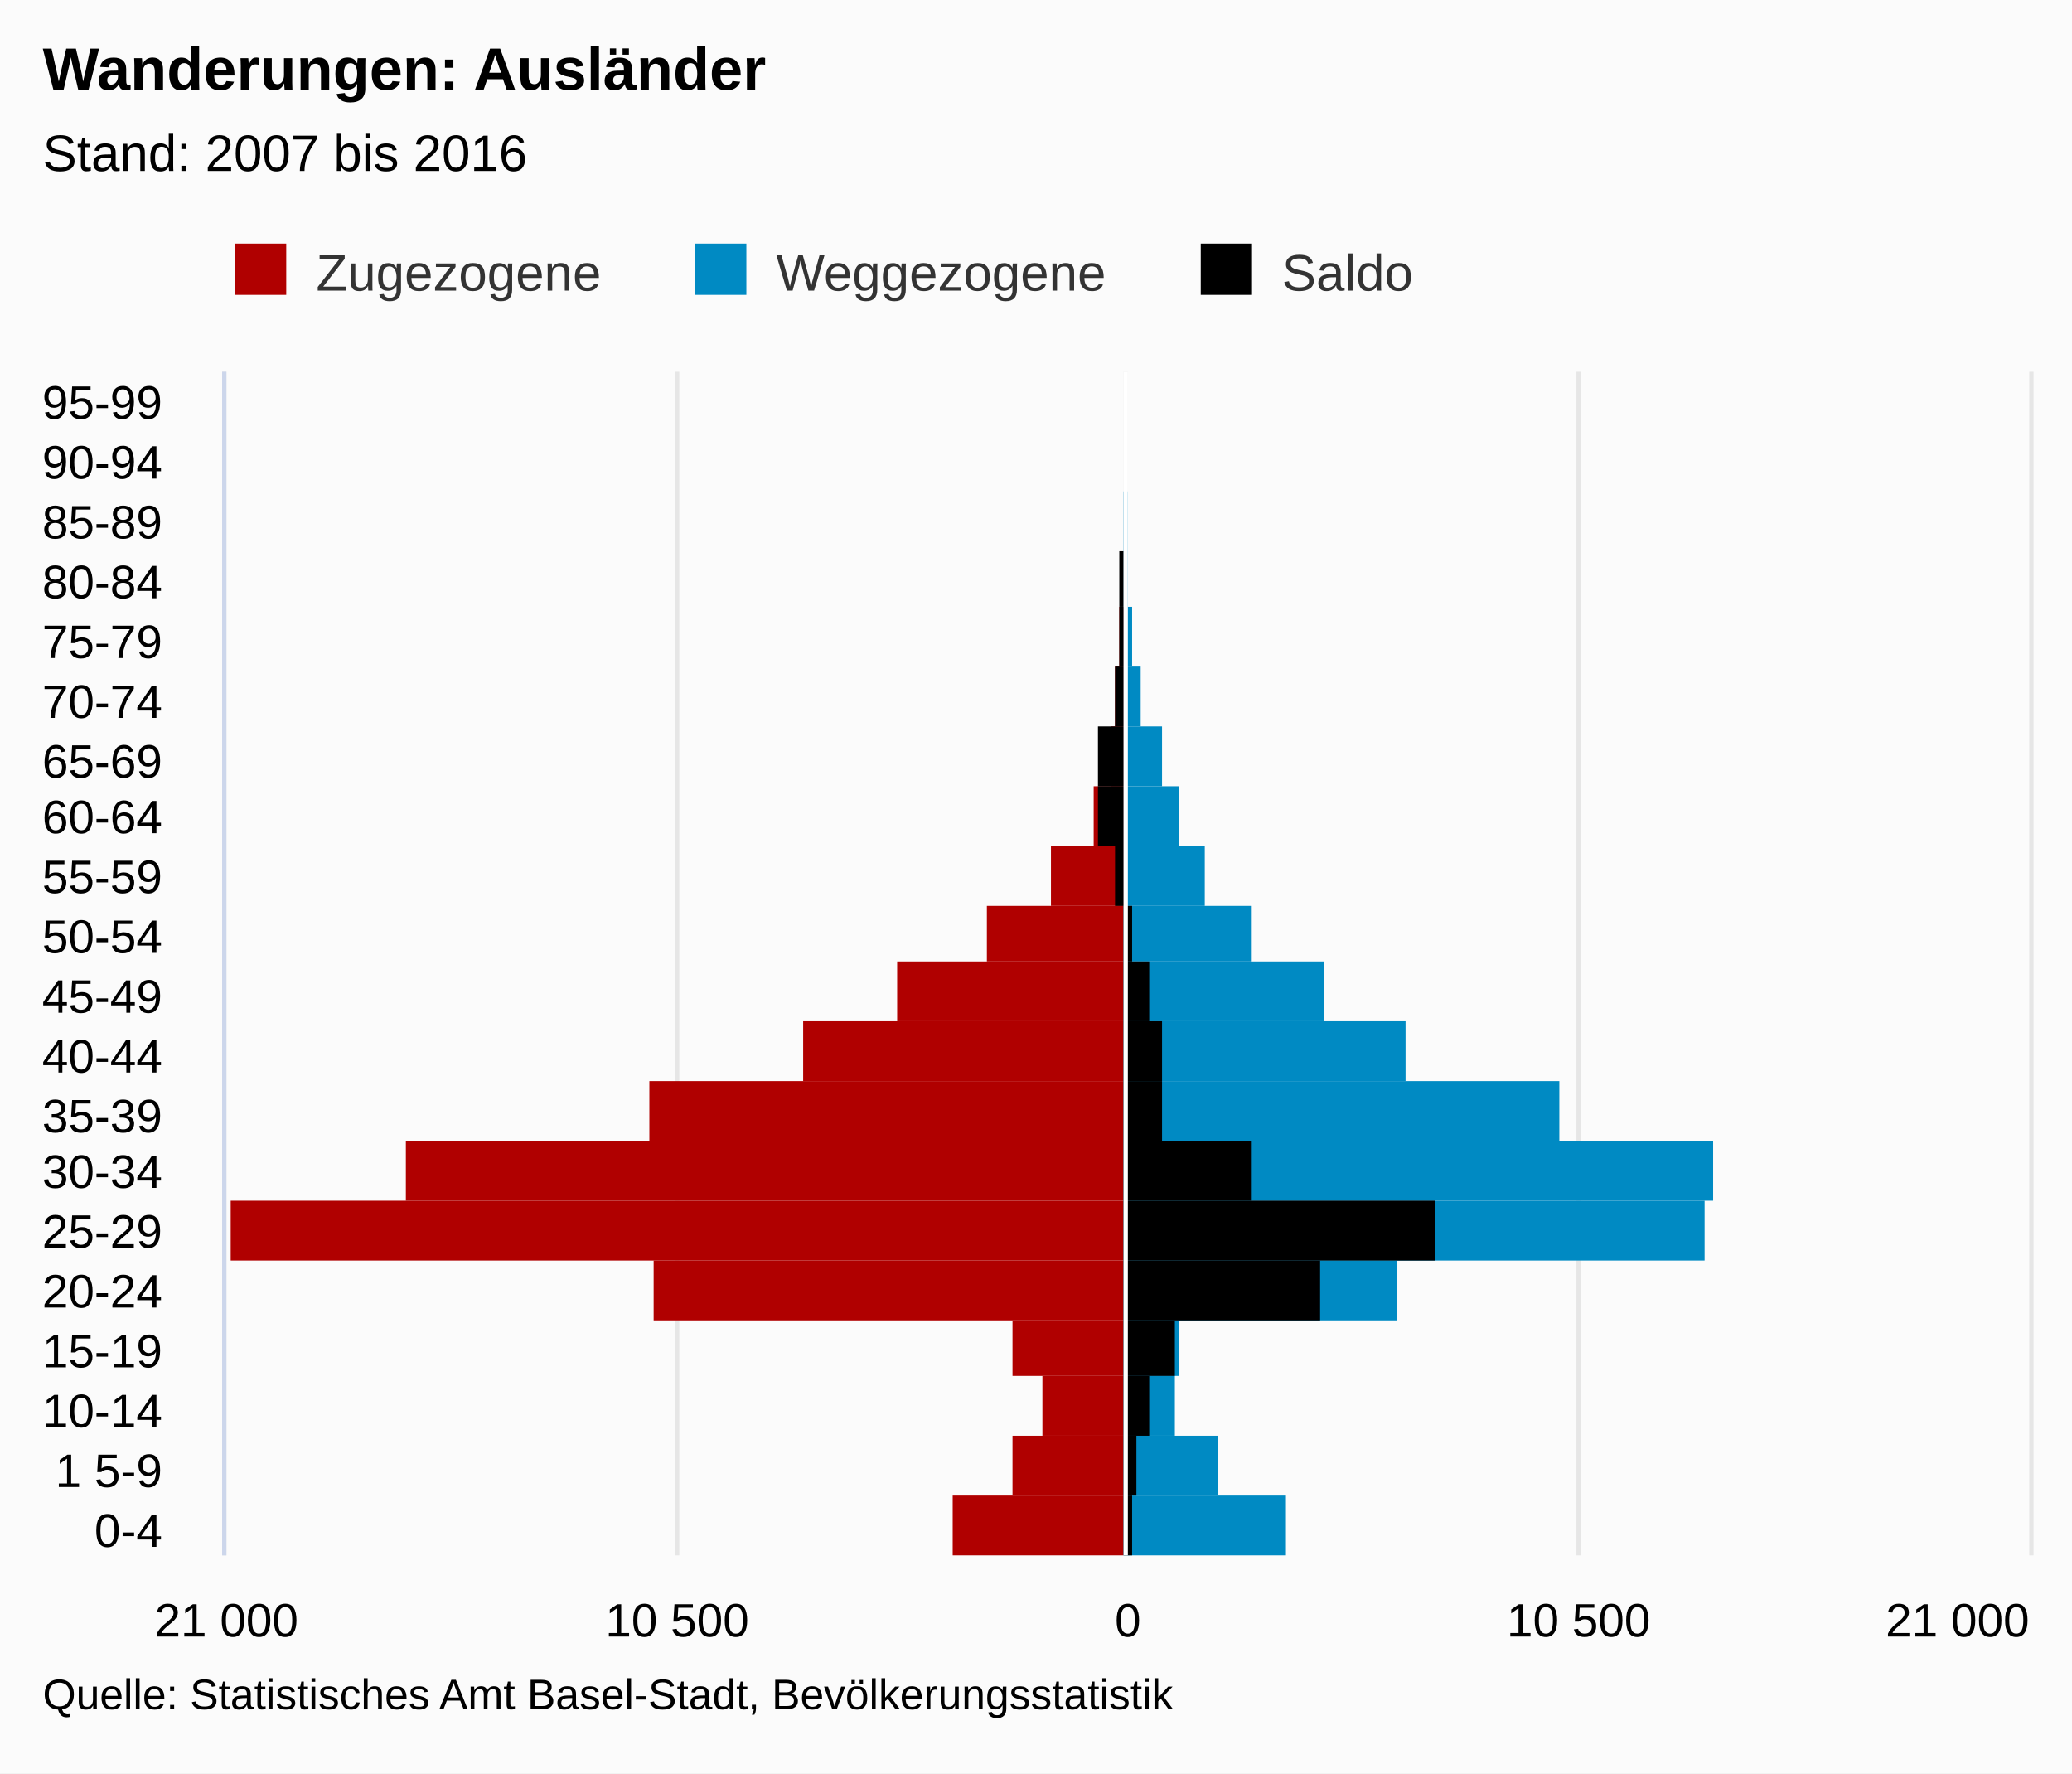
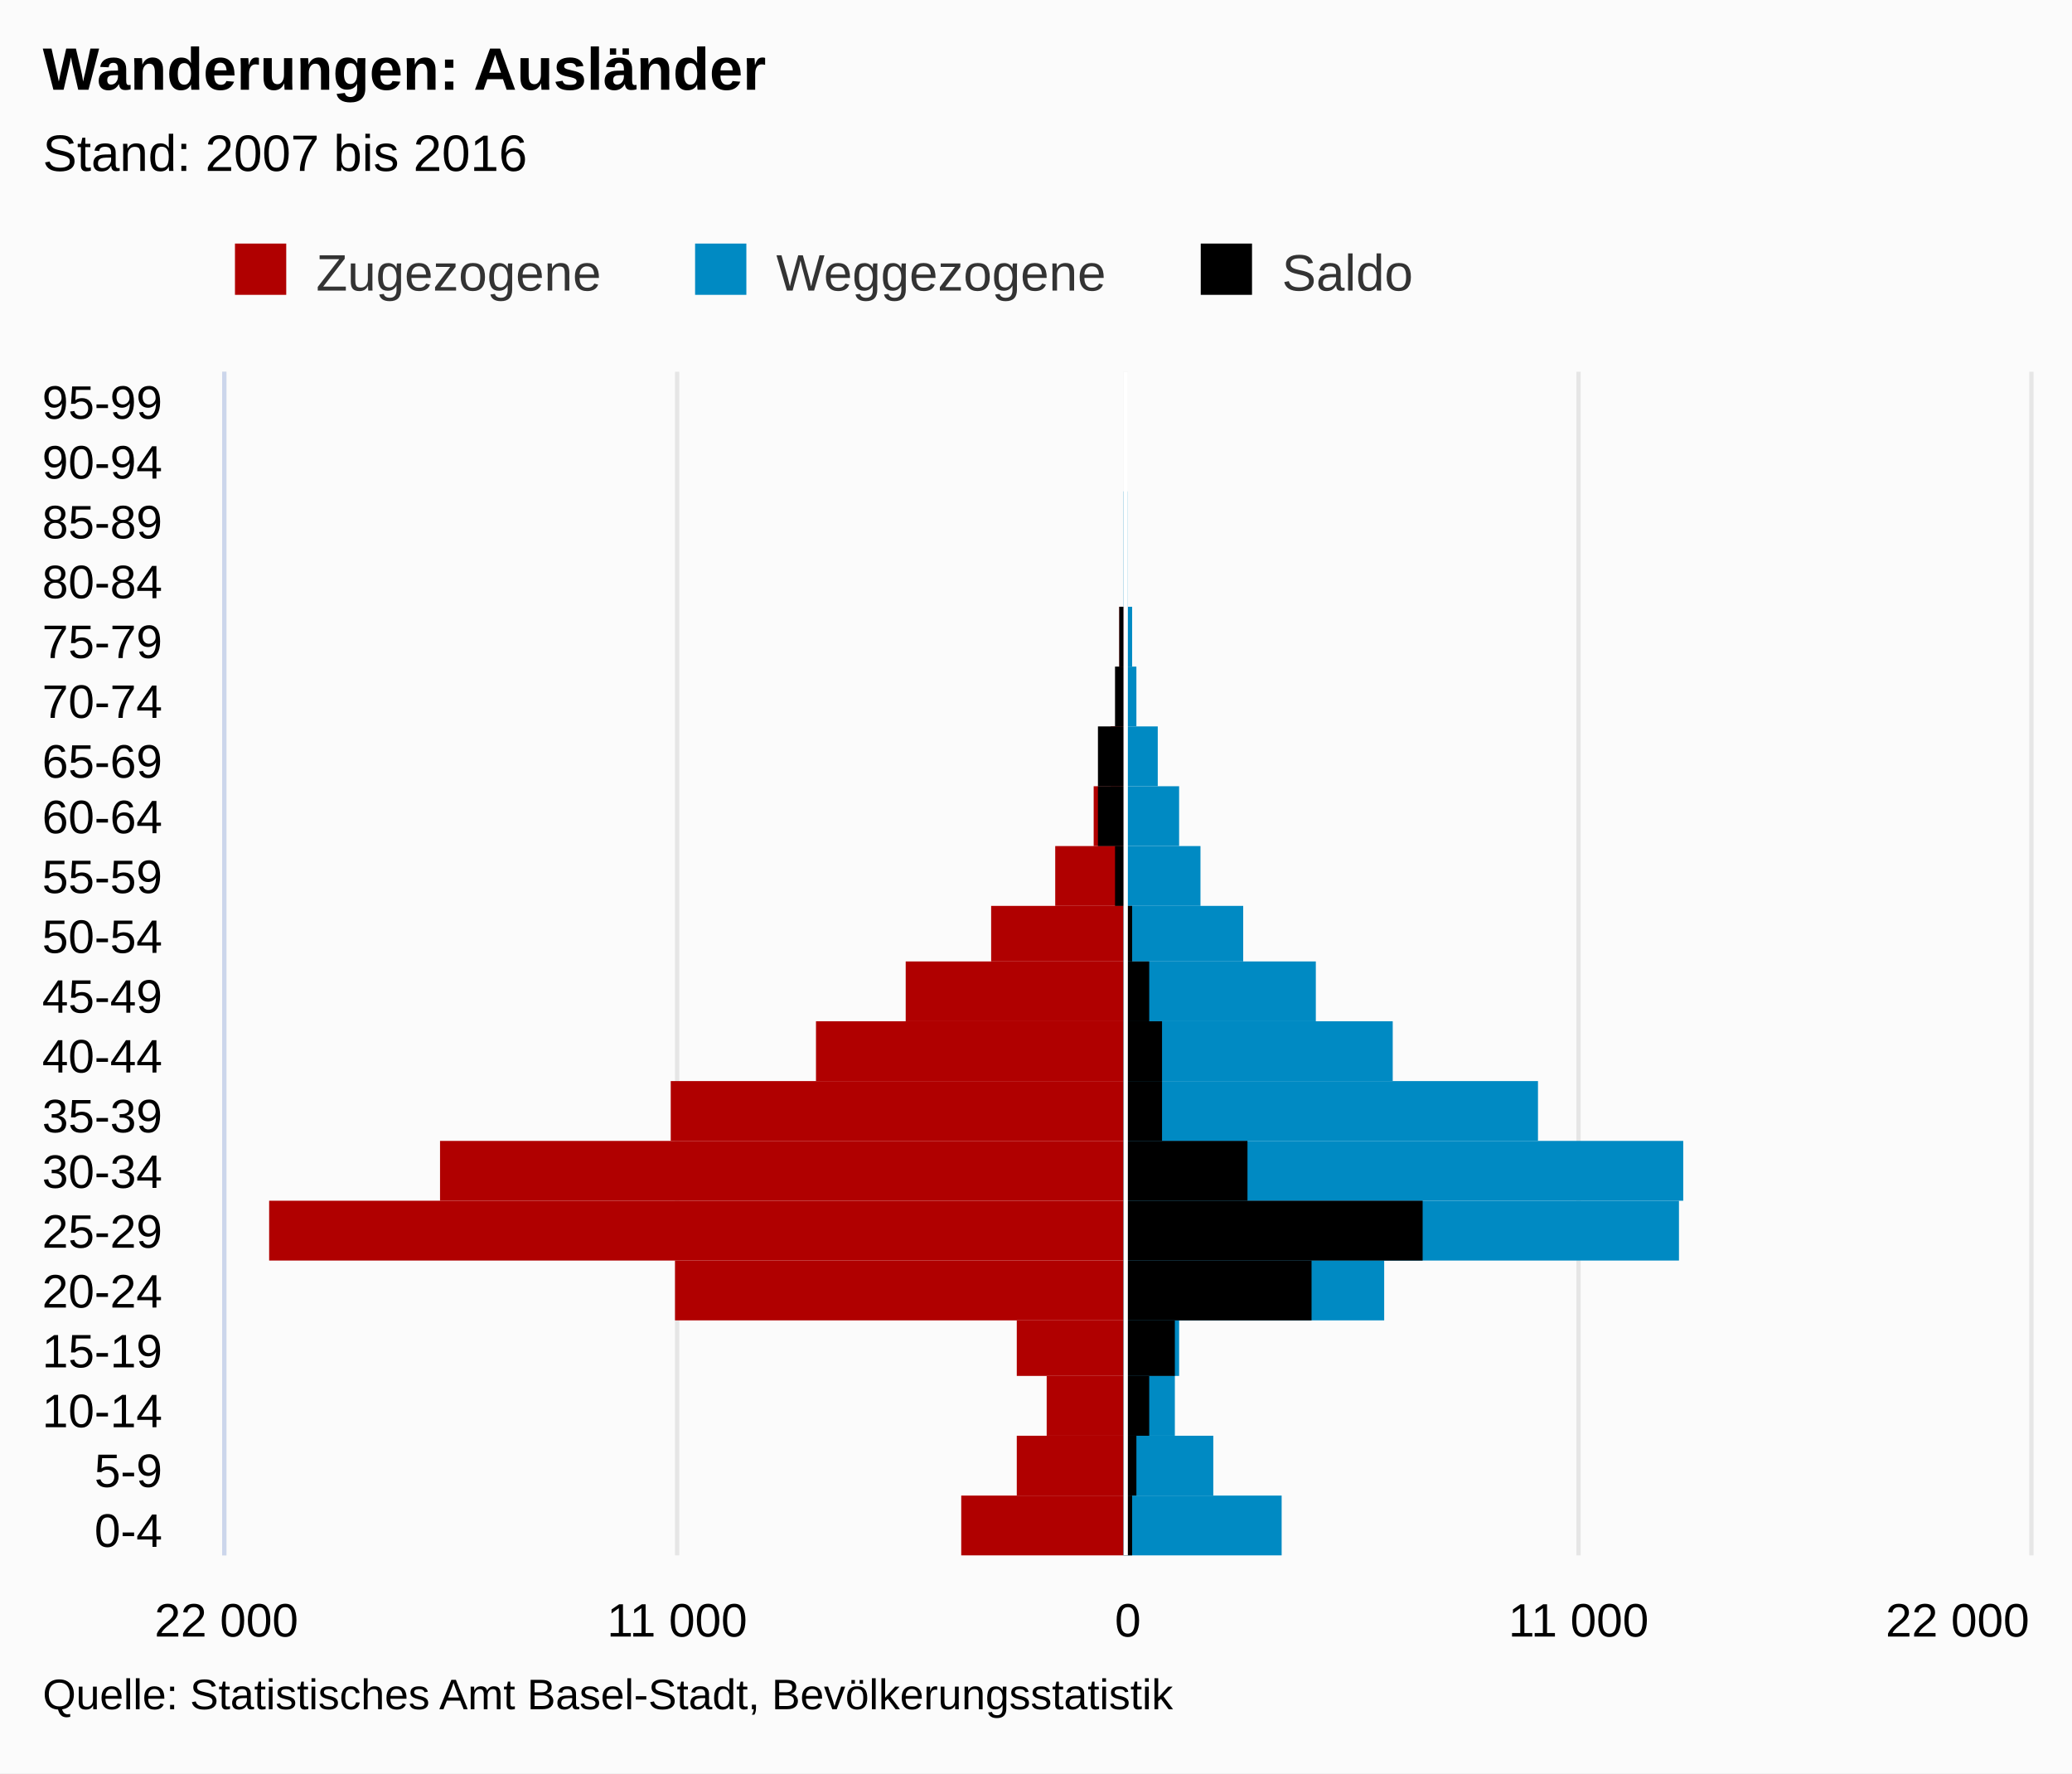
<svg xmlns="http://www.w3.org/2000/svg" version="1.1" class="highcharts-root" style="font-family:arial;font-size:12px;" viewBox="0 0 485 415">
  <defs>
    <clipPath>
      <rect x="0" y="0" width="277" height="422" fill="none" />
    </clipPath>
    <clipPath id="a">
      <rect x="0" y="0" width="277" height="422" fill="none" />
    </clipPath>
  </defs>
  <rect fill="#fbfbfb" class="highcharts-background" x="0" y="0" width="485" height="415" rx="0" ry="0" />
  <rect fill="none" class="highcharts-plot-background" x="53" y="87" width="422" height="277" />
  <g class="highcharts-pane-group" />
  <g class="highcharts-grid highcharts-xaxis-grid ">
    <path fill="none" class="highcharts-grid-line" d="M 53 350.5 L 475 350.5" opacity="1" />
    <path fill="none" class="highcharts-grid-line" d="M 53 336.5 L 475 336.5" opacity="1" />
    <path fill="none" class="highcharts-grid-line" d="M 53 322.5 L 475 322.5" opacity="1" />
    <path fill="none" class="highcharts-grid-line" d="M 53 309.5 L 475 309.5" opacity="1" />
    <path fill="none" class="highcharts-grid-line" d="M 53 295.5 L 475 295.5" opacity="1" />
    <path fill="none" class="highcharts-grid-line" d="M 53 281.5 L 475 281.5" opacity="1" />
    <path fill="none" class="highcharts-grid-line" d="M 53 267.5 L 475 267.5" opacity="1" />
    <path fill="none" class="highcharts-grid-line" d="M 53 253.5 L 475 253.5" opacity="1" />
    <path fill="none" class="highcharts-grid-line" d="M 53 239.5 L 475 239.5" opacity="1" />
    <path fill="none" class="highcharts-grid-line" d="M 53 226.5 L 475 226.5" opacity="1" />
    <path fill="none" class="highcharts-grid-line" d="M 53 212.5 L 475 212.5" opacity="1" />
    <path fill="none" class="highcharts-grid-line" d="M 53 198.5 L 475 198.5" opacity="1" />
    <path fill="none" class="highcharts-grid-line" d="M 53 184.5 L 475 184.5" opacity="1" />
    <path fill="none" class="highcharts-grid-line" d="M 53 170.5 L 475 170.5" opacity="1" />
    <path fill="none" class="highcharts-grid-line" d="M 53 156.5 L 475 156.5" opacity="1" />
    <path fill="none" class="highcharts-grid-line" d="M 53 142.5 L 475 142.5" opacity="1" />
    <path fill="none" class="highcharts-grid-line" d="M 53 129.5 L 475 129.5" opacity="1" />
    <path fill="none" class="highcharts-grid-line" d="M 53 115.5 L 475 115.5" opacity="1" />
    <path fill="none" class="highcharts-grid-line" d="M 53 101.5 L 475 101.5" opacity="1" />
    <path fill="none" class="highcharts-grid-line" d="M 53 87.5 L 475 87.5" opacity="1" />
    <path fill="none" class="highcharts-grid-line" d="M 53 364.5 L 475 364.5" opacity="1" />
  </g>
  <g class="highcharts-grid highcharts-yaxis-grid ">
    <path fill="none" stroke="#e6e6e6" stroke-width="1" class="highcharts-grid-line" d="M 263.5 87 L 263.5 364" opacity="1" />
    <path fill="none" stroke="#e6e6e6" stroke-width="1" class="highcharts-grid-line" d="M 369.5 87 L 369.5 364" opacity="1" />
    <path fill="none" stroke="#e6e6e6" stroke-width="1" class="highcharts-grid-line" d="M 475.5 87 L 475.5 364" opacity="1" />
    <path fill="none" stroke="#e6e6e6" stroke-width="1" opacity="1" class="highcharts-grid-line" d="M 52.5 87 L 52.5 364" />
    <path fill="none" stroke="#e6e6e6" stroke-width="1" opacity="1" class="highcharts-grid-line" d="M 158.5 87 L 158.5 364" />
  </g>
  <rect fill="none" class="highcharts-plot-border" x="53" y="87" width="422" height="277" />
  <g class="highcharts-axis highcharts-xaxis ">
    <path fill="none" class="highcharts-axis-line" stroke="#ccd6eb" stroke-width="1" d="M 52.5 87 L 52.5 364" />
  </g>
  <g class="highcharts-axis highcharts-yaxis ">
    <path fill="none" class="highcharts-axis-line" d="M 53 364 L 475 364" />
  </g>
  <g class="highcharts-series-group">
    <g class="highcharts-series highcharts-series-0 highcharts-bar-series highcharts-color-undefined " transform="translate(475,364) rotate(90) scale(-1,1) scale(1 1)" clip-path="url(#a)" width="422" height="277">
-       <rect x="0" y="212" width="14" height="40" fill="#B00000" class="highcharts-point highcharts-negative" />
-       <rect x="14" y="212" width="14" height="26" fill="#B00000" class="highcharts-point highcharts-negative" />
-       <rect x="28" y="212" width="14" height="19" fill="#B00000" class="highcharts-point highcharts-negative" />
-       <rect x="42" y="212" width="13" height="26" fill="#B00000" class="highcharts-point highcharts-negative" />
-       <rect x="55" y="212" width="14" height="110" fill="#B00000" class="highcharts-point highcharts-negative" />
-       <rect x="69" y="212" width="14" height="209" fill="#B00000" class="highcharts-point highcharts-negative" />
-       <rect x="83" y="212" width="14" height="168" fill="#B00000" class="highcharts-point highcharts-negative" />
-       <rect x="97" y="212" width="14" height="111" fill="#B00000" class="highcharts-point highcharts-negative" />
-       <rect x="111" y="212" width="14" height="75" fill="#B00000" class="highcharts-point highcharts-negative" />
-       <rect x="125" y="212" width="14" height="53" fill="#B00000" class="highcharts-point highcharts-negative" />
-       <rect x="139" y="212" width="13" height="32" fill="#B00000" class="highcharts-point highcharts-negative" />
-       <rect x="152" y="212" width="14" height="17" fill="#B00000" class="highcharts-point highcharts-negative" />
+       <rect x="0" y="212" width="14" height="38" fill="#B00000" class="highcharts-point highcharts-negative" />
+       <rect x="14" y="212" width="14" height="25" fill="#B00000" class="highcharts-point highcharts-negative" />
+       <rect x="28" y="212" width="14" height="18" fill="#B00000" class="highcharts-point highcharts-negative" />
+       <rect x="42" y="212" width="13" height="25" fill="#B00000" class="highcharts-point highcharts-negative" />
+       <rect x="55" y="212" width="14" height="105" fill="#B00000" class="highcharts-point highcharts-negative" />
+       <rect x="69" y="212" width="14" height="200" fill="#B00000" class="highcharts-point highcharts-negative" />
+       <rect x="83" y="212" width="14" height="160" fill="#B00000" class="highcharts-point highcharts-negative" />
+       <rect x="97" y="212" width="14" height="106" fill="#B00000" class="highcharts-point highcharts-negative" />
+       <rect x="111" y="212" width="14" height="72" fill="#B00000" class="highcharts-point highcharts-negative" />
+       <rect x="125" y="212" width="14" height="51" fill="#B00000" class="highcharts-point highcharts-negative" />
+       <rect x="139" y="212" width="13" height="31" fill="#B00000" class="highcharts-point highcharts-negative" />
+       <rect x="152" y="212" width="14" height="16" fill="#B00000" class="highcharts-point highcharts-negative" />
      <rect x="166" y="212" width="14" height="7" fill="#B00000" class="highcharts-point highcharts-negative" />
      <rect x="180" y="212" width="14" height="3" fill="#B00000" class="highcharts-point highcharts-negative" />
-       <rect x="194" y="212" width="14" height="2" fill="#B00000" class="highcharts-point highcharts-negative" />
+       <rect x="194" y="212" width="14" height="1" fill="#B00000" class="highcharts-point highcharts-negative" />
      <rect x="208" y="212" width="14" height="1" fill="#B00000" class="highcharts-point highcharts-negative" />
      <rect x="222" y="212" width="13" height="0" fill="#B00000" class="highcharts-point highcharts-negative" />
      <rect x="235" y="212" width="14" height="0" fill="#B00000" class="highcharts-point highcharts-negative" />
      <rect x="249" y="212" width="14" height="0" fill="#B00000" class="highcharts-point highcharts-negative" />
      <rect x="263" y="212" width="14" height="0" fill="#B00000" class="highcharts-point highcharts-negative" />
    </g>
    <g class="highcharts-markers highcharts-series-0 highcharts-bar-series highcharts-color-undefined " transform="translate(475,364) rotate(90) scale(-1,1) scale(1 1)" clip-path="none" />
    <g class="highcharts-series highcharts-series-1 highcharts-bar-series highcharts-color-undefined " transform="translate(475,364) rotate(90) scale(-1,1) scale(1 1)" clip-path="url(#a)" width="422" height="277">
-       <rect x="0" y="174" width="14" height="38" fill="#008AC3" class="highcharts-point" />
-       <rect x="14" y="190" width="14" height="22" fill="#008AC3" class="highcharts-point" />
+       <rect x="0" y="175" width="14" height="37" fill="#008AC3" class="highcharts-point" />
+       <rect x="14" y="191" width="14" height="21" fill="#008AC3" class="highcharts-point" />
      <rect x="28" y="200" width="14" height="12" fill="#008AC3" class="highcharts-point" />
      <rect x="42" y="199" width="13" height="13" fill="#008AC3" class="highcharts-point" />
-       <rect x="55" y="148" width="14" height="64" fill="#008AC3" class="highcharts-point" />
-       <rect x="69" y="76" width="14" height="136" fill="#008AC3" class="highcharts-point" />
-       <rect x="83" y="74" width="14" height="138" fill="#008AC3" class="highcharts-point" />
-       <rect x="97" y="110" width="14" height="102" fill="#008AC3" class="highcharts-point" />
-       <rect x="111" y="146" width="14" height="66" fill="#008AC3" class="highcharts-point" />
-       <rect x="125" y="165" width="14" height="47" fill="#008AC3" class="highcharts-point" />
-       <rect x="139" y="182" width="13" height="30" fill="#008AC3" class="highcharts-point" />
-       <rect x="152" y="193" width="14" height="19" fill="#008AC3" class="highcharts-point" />
+       <rect x="55" y="151" width="14" height="61" fill="#008AC3" class="highcharts-point" />
+       <rect x="69" y="82" width="14" height="130" fill="#008AC3" class="highcharts-point" />
+       <rect x="83" y="81" width="14" height="131" fill="#008AC3" class="highcharts-point" />
+       <rect x="97" y="115" width="14" height="97" fill="#008AC3" class="highcharts-point" />
+       <rect x="111" y="149" width="14" height="63" fill="#008AC3" class="highcharts-point" />
+       <rect x="125" y="167" width="14" height="45" fill="#008AC3" class="highcharts-point" />
+       <rect x="139" y="184" width="13" height="28" fill="#008AC3" class="highcharts-point" />
+       <rect x="152" y="194" width="14" height="18" fill="#008AC3" class="highcharts-point" />
      <rect x="166" y="199" width="14" height="13" fill="#008AC3" class="highcharts-point" />
-       <rect x="180" y="203" width="14" height="9" fill="#008AC3" class="highcharts-point" />
-       <rect x="194" y="208" width="14" height="4" fill="#008AC3" class="highcharts-point" />
+       <rect x="180" y="204" width="14" height="8" fill="#008AC3" class="highcharts-point" />
+       <rect x="194" y="209" width="14" height="3" fill="#008AC3" class="highcharts-point" />
      <rect x="208" y="210" width="14" height="2" fill="#008AC3" class="highcharts-point" />
      <rect x="222" y="211" width="13" height="1" fill="#008AC3" class="highcharts-point" />
      <rect x="235" y="211" width="14" height="1" fill="#008AC3" class="highcharts-point" />
      <rect x="249" y="212" width="14" height="0" fill="#008AC3" class="highcharts-point" />
      <rect x="263" y="212" width="14" height="0" fill="#008AC3" class="highcharts-point" />
    </g>
    <g class="highcharts-markers highcharts-series-1 highcharts-bar-series highcharts-color-undefined " transform="translate(475,364) rotate(90) scale(-1,1) scale(1 1)" clip-path="none" />
    <g class="highcharts-series highcharts-series-2 highcharts-bar-series highcharts-color-undefined " transform="translate(475,364) rotate(90) scale(-1,1) scale(1 1)" clip-path="url(#a)" width="422" height="277">
      <rect x="0" y="210" width="14" height="2" fill="#000000" class="highcharts-point" />
      <rect x="14" y="209" width="14" height="3" fill="#000000" class="highcharts-point" />
      <rect x="28" y="206" width="14" height="6" fill="#000000" class="highcharts-point" />
      <rect x="42" y="200" width="13" height="12" fill="#000000" class="highcharts-point" />
-       <rect x="55" y="166" width="14" height="46" fill="#000000" class="highcharts-point" />
-       <rect x="69" y="139" width="14" height="73" fill="#000000" class="highcharts-point" />
-       <rect x="83" y="182" width="14" height="30" fill="#000000" class="highcharts-point" />
+       <rect x="55" y="168" width="14" height="44" fill="#000000" class="highcharts-point" />
+       <rect x="69" y="142" width="14" height="70" fill="#000000" class="highcharts-point" />
+       <rect x="83" y="183" width="14" height="29" fill="#000000" class="highcharts-point" />
      <rect x="97" y="203" width="14" height="9" fill="#000000" class="highcharts-point" />
      <rect x="111" y="203" width="14" height="9" fill="#000000" class="highcharts-point" />
      <rect x="125" y="206" width="14" height="6" fill="#000000" class="highcharts-point" />
      <rect x="139" y="210" width="13" height="2" fill="#000000" class="highcharts-point" />
      <rect x="152" y="212" width="14" height="2" fill="#000000" class="highcharts-point highcharts-negative" />
      <rect x="166" y="212" width="14" height="6" fill="#000000" class="highcharts-point highcharts-negative" />
      <rect x="180" y="212" width="14" height="6" fill="#000000" class="highcharts-point highcharts-negative" />
      <rect x="194" y="212" width="14" height="2" fill="#000000" class="highcharts-point highcharts-negative" />
      <rect x="208" y="212" width="14" height="1" fill="#000000" class="highcharts-point highcharts-negative" />
-       <rect x="222" y="212" width="13" height="1" fill="#000000" class="highcharts-point highcharts-negative" />
+       <rect x="222" y="212" width="13" height="0" fill="#000000" class="highcharts-point highcharts-negative" />
      <rect x="235" y="212" width="14" height="0" fill="#000000" class="highcharts-point highcharts-negative" />
      <rect x="249" y="212" width="14" height="0" fill="#000000" class="highcharts-point highcharts-negative" />
      <rect x="263" y="212" width="14" height="0" fill="#000000" class="highcharts-point" />
    </g>
    <g class="highcharts-markers highcharts-series-2 highcharts-bar-series highcharts-color-undefined " transform="translate(475,364) rotate(90) scale(-1,1) scale(1 1)" clip-path="none" />
  </g>
  <text x="10" text-anchor="start" class="highcharts-title" style="color:#000000;font-size:14px;font-weight:bold;fill:#000000;" y="21">
    <tspan>Wanderungen: Ausländer</tspan>
  </text>
  <text x="10" text-anchor="start" class="highcharts-subtitle" style="color:#000000;font-size:12px;font-weight:normal;font-family:arial;fill:#000000;" y="40">
    <tspan>Stand: 2007 bis 2016</tspan>
  </text>
  <g class="highcharts-plot-lines-4">
    <path fill="none" stroke="white" stroke-width="1" d="M 263.5 87 L 263.5 364" visibility="visible" />
  </g>
  <g class="highcharts-axis-labels highcharts-xaxis-labels ">
    <text x="38" style="color:#000000;cursor:default;font-size:11px;fill:#000000;" text-anchor="end" transform="translate(0,0)" y="362" opacity="1">
      <tspan>0-4</tspan>
    </text>
    <text x="38" style="color:#000000;cursor:default;font-size:11px;fill:#000000;" text-anchor="end" transform="translate(0,0)" y="348" opacity="1">
-       <tspan>1 5-9</tspan>
+       <tspan>5-9</tspan>
    </text>
    <text x="38" style="color:#000000;cursor:default;font-size:11px;fill:#000000;" text-anchor="end" transform="translate(0,0)" y="334" opacity="1">
      <tspan>10-14</tspan>
    </text>
    <text x="38" style="color:#000000;cursor:default;font-size:11px;fill:#000000;" text-anchor="end" transform="translate(0,0)" y="320" opacity="1">
      <tspan>15-19</tspan>
    </text>
    <text x="38" style="color:#000000;cursor:default;font-size:11px;fill:#000000;" text-anchor="end" transform="translate(0,0)" y="306" opacity="1">
      <tspan>20-24</tspan>
    </text>
    <text x="38" style="color:#000000;cursor:default;font-size:11px;fill:#000000;" text-anchor="end" transform="translate(0,0)" y="292" opacity="1">
      <tspan>25-29</tspan>
    </text>
    <text x="38" style="color:#000000;cursor:default;font-size:11px;fill:#000000;" text-anchor="end" transform="translate(0,0)" y="278" opacity="1">
      <tspan>30-34</tspan>
    </text>
    <text x="38" style="color:#000000;cursor:default;font-size:11px;fill:#000000;" text-anchor="end" transform="translate(0,0)" y="265" opacity="1">
      <tspan>35-39</tspan>
    </text>
    <text x="38" style="color:#000000;cursor:default;font-size:11px;fill:#000000;" text-anchor="end" transform="translate(0,0)" y="251" opacity="1">
      <tspan>40-44</tspan>
    </text>
    <text x="38" style="color:#000000;cursor:default;font-size:11px;fill:#000000;" text-anchor="end" transform="translate(0,0)" y="237" opacity="1">
      <tspan>45-49</tspan>
    </text>
    <text x="38" style="color:#000000;cursor:default;font-size:11px;fill:#000000;" text-anchor="end" transform="translate(0,0)" y="223" opacity="1">
      <tspan>50-54</tspan>
    </text>
    <text x="38" style="color:#000000;cursor:default;font-size:11px;fill:#000000;" text-anchor="end" transform="translate(0,0)" y="209" opacity="1">
      <tspan>55-59</tspan>
    </text>
    <text x="38" style="color:#000000;cursor:default;font-size:11px;fill:#000000;" text-anchor="end" transform="translate(0,0)" y="195" opacity="1">
      <tspan>60-64</tspan>
    </text>
    <text x="38" style="color:#000000;cursor:default;font-size:11px;fill:#000000;" text-anchor="end" transform="translate(0,0)" y="182" opacity="1">
      <tspan>65-69</tspan>
    </text>
    <text x="38" style="color:#000000;cursor:default;font-size:11px;fill:#000000;" text-anchor="end" transform="translate(0,0)" y="168" opacity="1">
      <tspan>70-74</tspan>
    </text>
    <text x="38" style="color:#000000;cursor:default;font-size:11px;fill:#000000;" text-anchor="end" transform="translate(0,0)" y="154" opacity="1">
      <tspan>75-79</tspan>
    </text>
    <text x="38" style="color:#000000;cursor:default;font-size:11px;fill:#000000;" text-anchor="end" transform="translate(0,0)" y="140" opacity="1">
      <tspan>80-84</tspan>
    </text>
    <text x="38" style="color:#000000;cursor:default;font-size:11px;fill:#000000;" text-anchor="end" transform="translate(0,0)" y="126" opacity="1">
      <tspan>85-89</tspan>
    </text>
    <text x="38" style="color:#000000;cursor:default;font-size:11px;fill:#000000;" text-anchor="end" transform="translate(0,0)" y="112" opacity="1">
      <tspan>90-94</tspan>
    </text>
    <text x="38" style="color:#000000;cursor:default;font-size:11px;fill:#000000;" text-anchor="end" transform="translate(0,0)" y="98" opacity="1">
      <tspan>95-99</tspan>
    </text>
  </g>
  <g class="highcharts-axis-labels highcharts-yaxis-labels ">
    <text x="264" style="color:#000000;cursor:default;font-size:11px;fill:#000000;" text-anchor="middle" transform="translate(0,0)" y="383" opacity="1">
      <tspan>0</tspan>
    </text>
    <text x="369.5" style="color:#000000;cursor:default;font-size:11px;fill:#000000;" text-anchor="middle" transform="translate(0,0)" y="383" opacity="1">
-       <tspan>10 500</tspan>
+       <tspan>11 000</tspan>
    </text>
    <text x="458.203" style="color:#000000;cursor:default;font-size:11px;fill:#000000;" text-anchor="middle" transform="translate(0,0)" y="383" opacity="1">
-       <tspan>21 000</tspan>
+       <tspan>22 000</tspan>
    </text>
    <text x="53" style="color:#000000;cursor:default;font-size:11px;fill:#000000;" text-anchor="middle" transform="translate(0,0)" y="383" opacity="1">
-       <tspan>21 000</tspan>
+       <tspan>22 000</tspan>
    </text>
    <text x="158.5" style="color:#000000;cursor:default;font-size:11px;fill:#000000;" text-anchor="middle" transform="translate(0,0)" y="383" opacity="1">
-       <tspan>10 500</tspan>
+       <tspan>11 000</tspan>
    </text>
  </g>
  <g class="highcharts-legend" transform="translate(45,50)">
    <rect fill="none" class="highcharts-legend-box" rx="0" ry="0" x="0" y="0" width="293" height="25" visibility="visible" />
    <g>
      <g>
        <g class="highcharts-legend-item highcharts-bar-series highcharts-color-undefined highcharts-series-0" transform="translate(8,3)">
          <text x="21" y="15" style="color:#333333;font-size:12px;font-weight:normal;cursor:pointer;fill:#333333;" text-anchor="start">
            <tspan>Zugezogene</tspan>
          </text>
          <rect x="2" y="4" width="12" height="12" fill="#B00000" class="highcharts-point" />
        </g>
        <g class="highcharts-legend-item highcharts-bar-series highcharts-color-undefined highcharts-series-1" transform="translate(115.7031,3)">
          <text x="21" y="15" style="color:#333333;font-size:12px;font-weight:normal;cursor:pointer;fill:#333333;" text-anchor="start">
            <tspan>Weggezogene</tspan>
          </text>
          <rect x="2" y="4" width="12" height="12" fill="#008AC3" class="highcharts-point" />
        </g>
        <g class="highcharts-legend-item highcharts-bar-series highcharts-color-undefined highcharts-series-2" transform="translate(234.0625,3)">
          <text x="21" y="15" style="color:#333333;font-size:12px;font-weight:normal;cursor:pointer;fill:#333333;" text-anchor="start">
            <tspan>Saldo</tspan>
          </text>
          <rect x="2" y="4" width="12" height="12" fill="#000000" class="highcharts-point" />
        </g>
      </g>
    </g>
  </g>
  <text x="10" class="highcharts-credits" text-anchor="start" style="cursor:default;color:#000000;font-size:10px;fill:#000000;" y="400">
    <tspan>Quelle: Statistisches Amt Basel-Stadt, Bevölkerungsstatistik</tspan>
  </text>
</svg>
